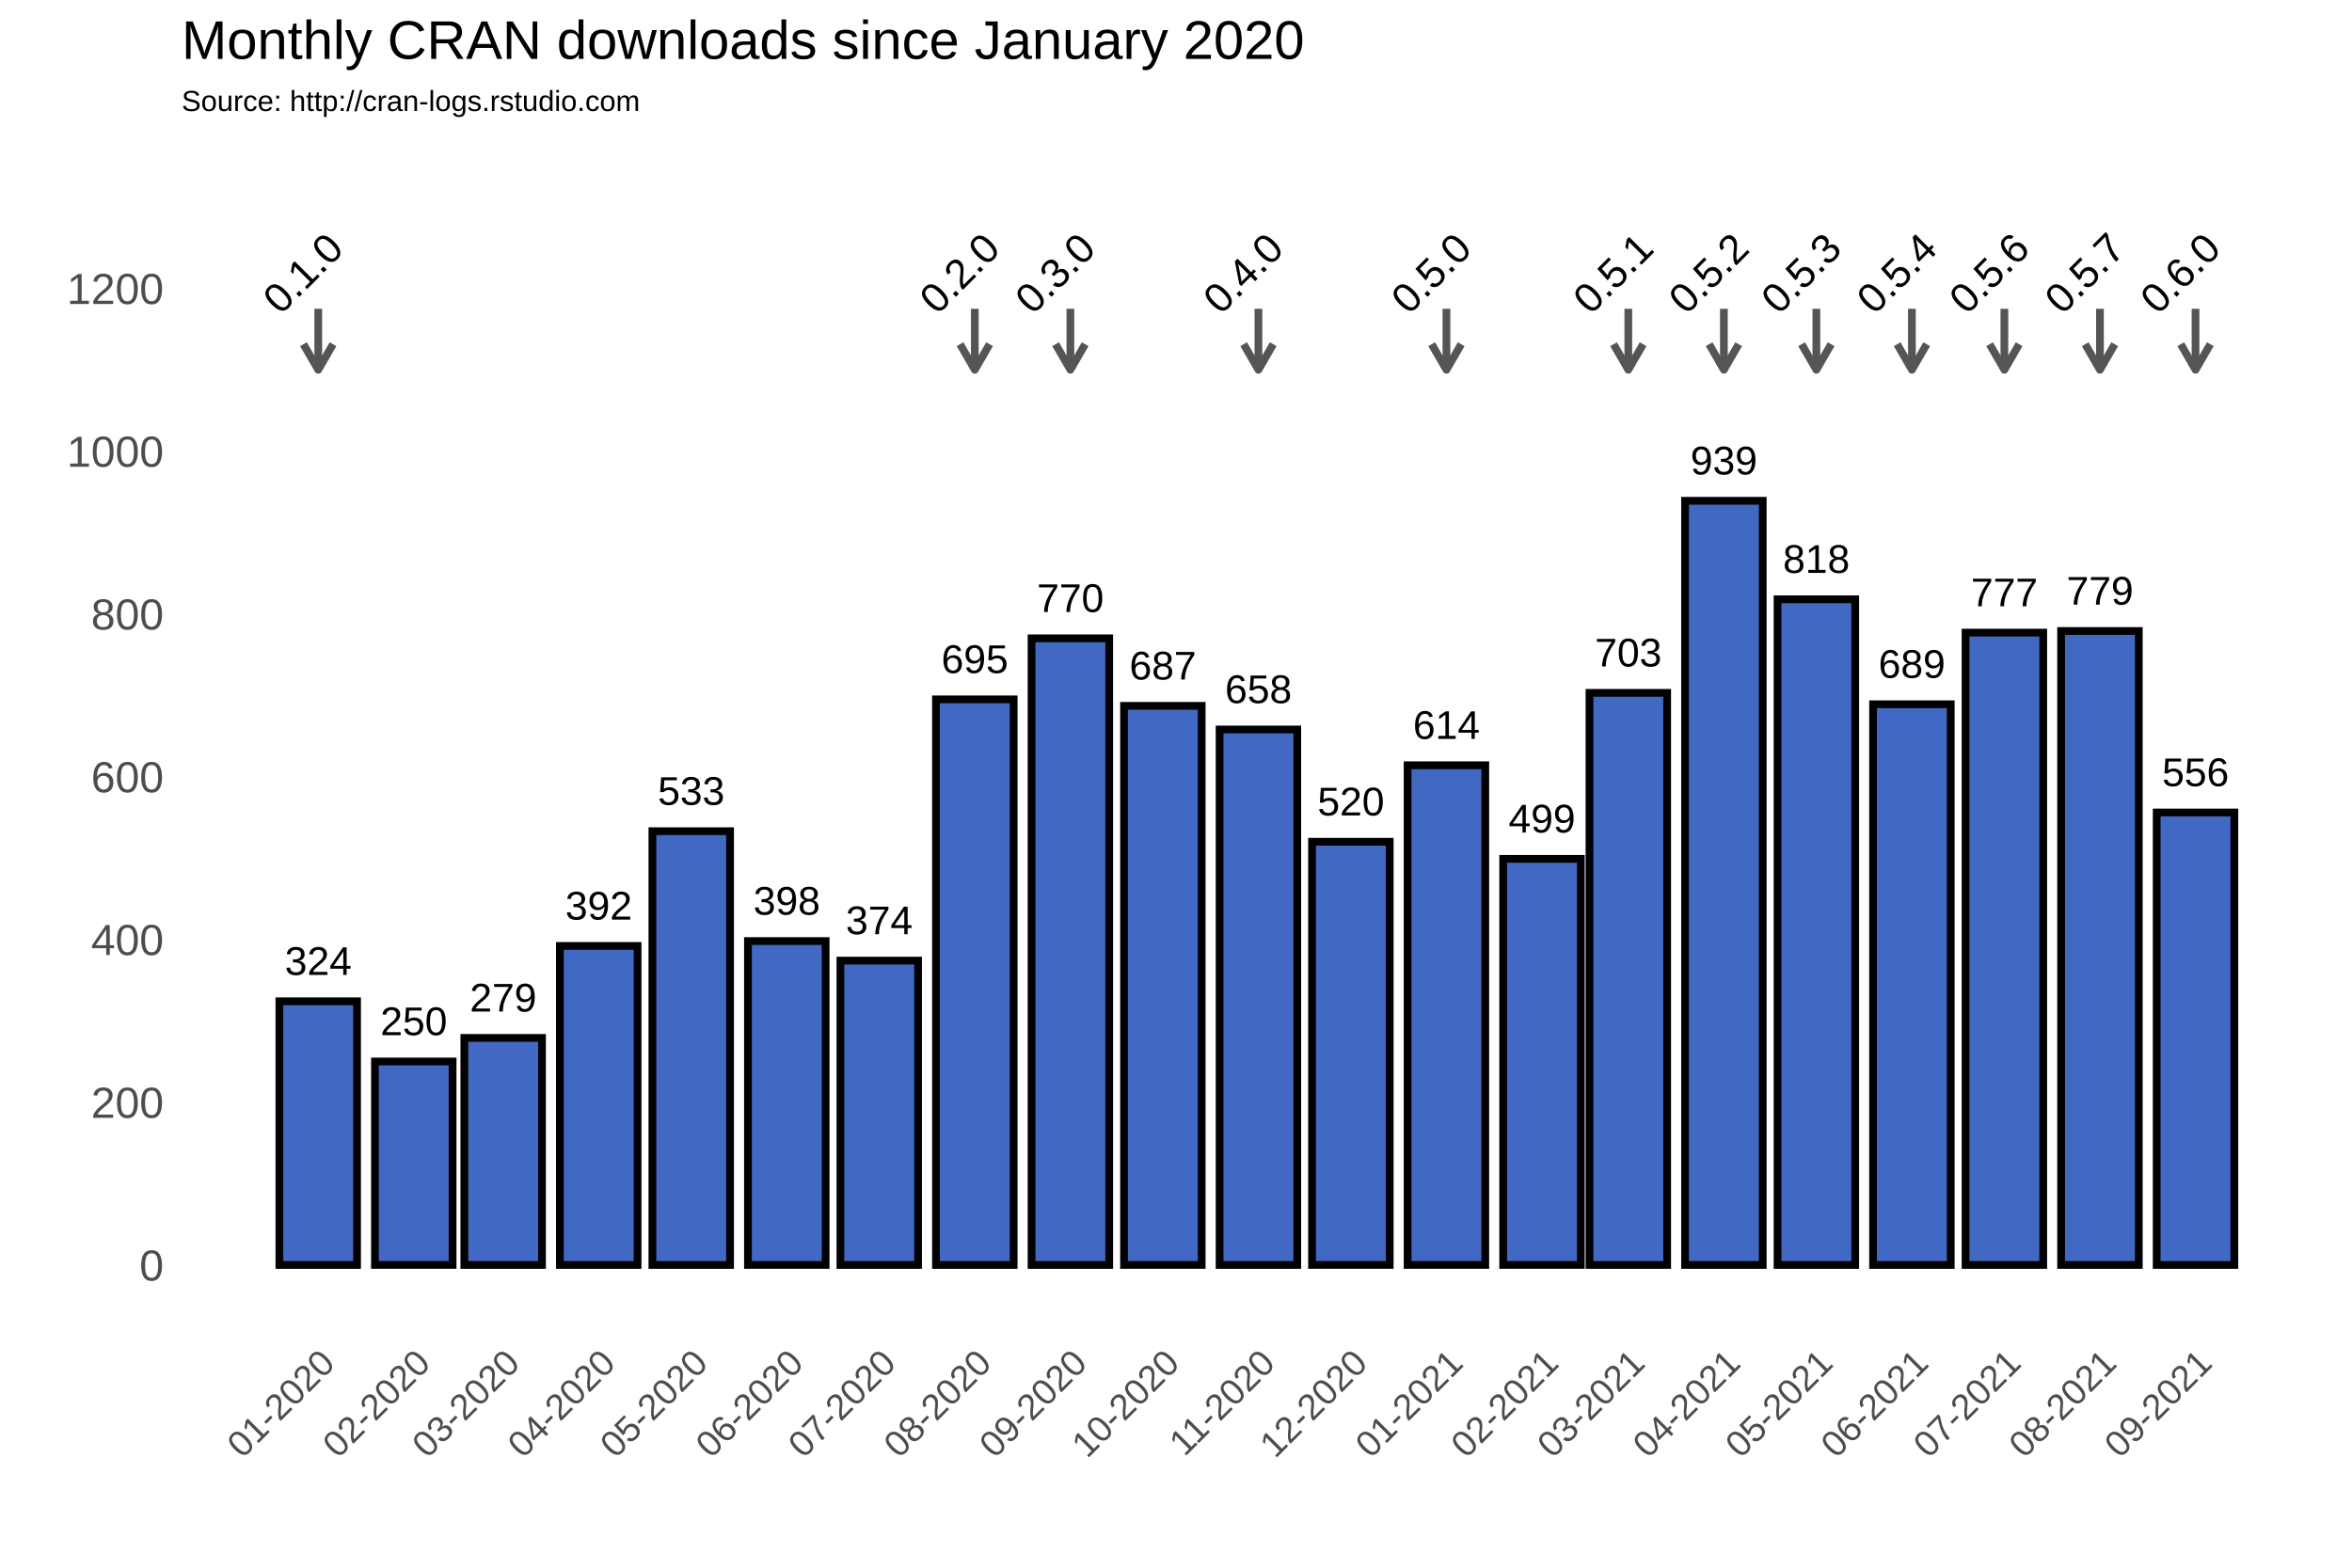
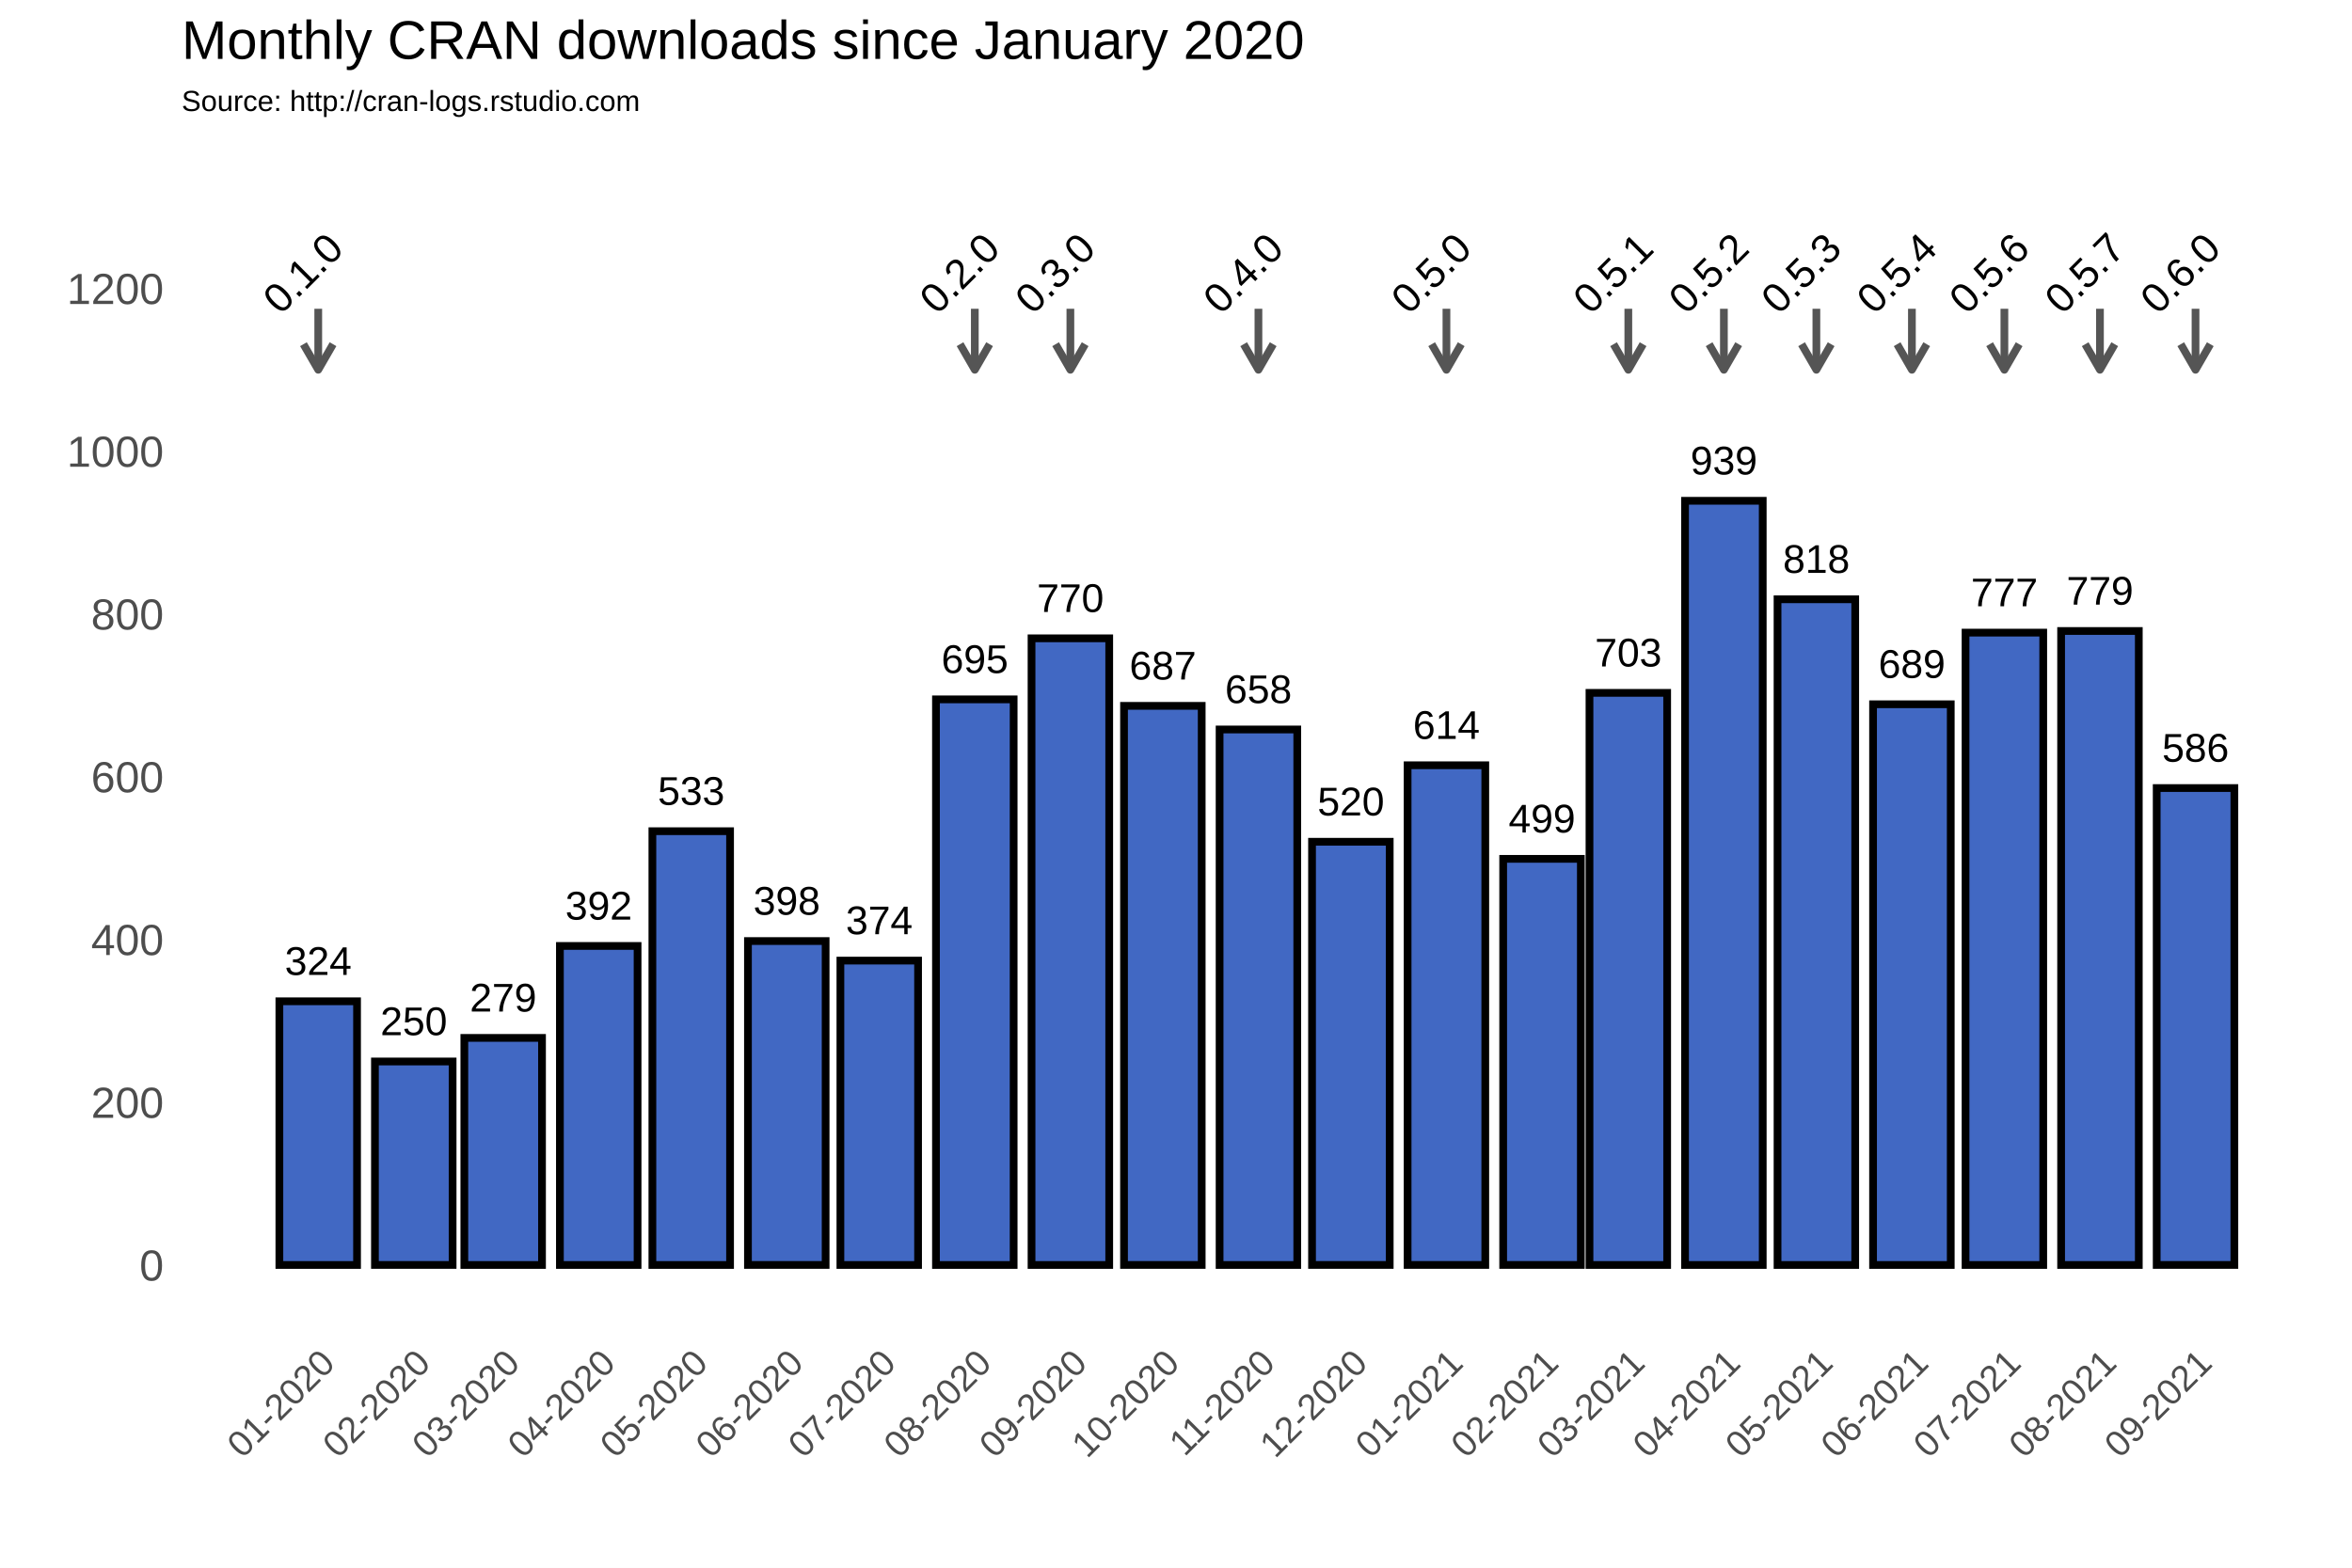
<svg xmlns="http://www.w3.org/2000/svg" class="svglite" width="648.00pt" height="432.00pt" viewBox="0 0 648.00 432.00">
  <defs>
    <style type="text/css">
    .svglite line, .svglite polyline, .svglite polygon, .svglite path, .svglite rect, .svglite circle {
      fill: none;
      stroke: #000000;
      stroke-linecap: round;
      stroke-linejoin: round;
      stroke-miterlimit: 10.00;
    }
  </style>
  </defs>
  <rect width="100%" height="100%" style="stroke: none; fill: #FFFFFF;" />
  <defs>
    <clipPath id="cpMC4wMHw2NDguMDB8MC4wMHw0MzIuMDA=">
      <rect x="0.00" y="0.00" width="648.00" height="432.00" />
    </clipPath>
  </defs>
  <g clip-path="url(#cpMC4wMHw2NDguMDB8MC4wMHw0MzIuMDA=)">
    <rect x="0.00" y="0.00" width="648.00" height="432.00" style="stroke-width: 1.07; stroke: #FFFFFF; fill: #FFFFFF;" />
  </g>
  <defs>
    <clipPath id="cpNTAuMDR8NjQyLjUyfDM3Ljc2fDM2My4zOA==">
      <rect x="50.04" y="37.76" width="592.48" height="325.62" />
    </clipPath>
  </defs>
  <g clip-path="url(#cpNTAuMDR8NjQyLjUyfDM3Ljc2fDM2My4zOA==)">
    <rect x="50.04" y="37.76" width="592.48" height="325.62" style="stroke-width: 1.07; stroke: none;" />
    <polyline points="50.04,326.15 642.52,326.15 " style="stroke-width: 0.53; stroke: #FFFFFF; stroke-linecap: butt;" />
    <polyline points="50.04,281.30 642.52,281.30 " style="stroke-width: 0.53; stroke: #FFFFFF; stroke-linecap: butt;" />
    <polyline points="50.04,236.45 642.52,236.45 " style="stroke-width: 0.53; stroke: #FFFFFF; stroke-linecap: butt;" />
    <polyline points="50.04,191.60 642.52,191.60 " style="stroke-width: 0.53; stroke: #FFFFFF; stroke-linecap: butt;" />
    <polyline points="50.04,146.75 642.52,146.75 " style="stroke-width: 0.53; stroke: #FFFFFF; stroke-linecap: butt;" />
    <polyline points="50.04,101.90 642.52,101.90 " style="stroke-width: 0.53; stroke: #FFFFFF; stroke-linecap: butt;" />
    <polyline points="50.04,57.04 642.52,57.04 " style="stroke-width: 0.53; stroke: #FFFFFF; stroke-linecap: butt;" />
    <polyline points="61.35,363.38 61.35,37.76 " style="stroke-width: 0.53; stroke: #FFFFFF; stroke-linecap: butt;" />
    <polyline points="74.51,363.38 74.51,37.76 " style="stroke-width: 0.53; stroke: #FFFFFF; stroke-linecap: butt;" />
    <polyline points="100.84,363.38 100.84,37.76 " style="stroke-width: 0.53; stroke: #FFFFFF; stroke-linecap: butt;" />
    <polyline points="126.32,363.38 126.32,37.76 " style="stroke-width: 0.53; stroke: #FFFFFF; stroke-linecap: butt;" />
    <polyline points="151.80,363.38 151.80,37.76 " style="stroke-width: 0.53; stroke: #FFFFFF; stroke-linecap: butt;" />
    <polyline points="177.70,363.38 177.70,37.76 " style="stroke-width: 0.53; stroke: #FFFFFF; stroke-linecap: butt;" />
    <polyline points="203.60,363.38 203.60,37.76 " style="stroke-width: 0.53; stroke: #FFFFFF; stroke-linecap: butt;" />
    <polyline points="229.51,363.38 229.51,37.76 " style="stroke-width: 0.53; stroke: #FFFFFF; stroke-linecap: butt;" />
    <polyline points="255.41,363.38 255.41,37.76 " style="stroke-width: 0.53; stroke: #FFFFFF; stroke-linecap: butt;" />
    <polyline points="281.74,363.38 281.74,37.76 " style="stroke-width: 0.53; stroke: #FFFFFF; stroke-linecap: butt;" />
    <polyline points="307.64,363.38 307.64,37.76 " style="stroke-width: 0.53; stroke: #FFFFFF; stroke-linecap: butt;" />
    <polyline points="333.54,363.38 333.54,37.76 " style="stroke-width: 0.53; stroke: #FFFFFF; stroke-linecap: butt;" />
    <polyline points="359.45,363.38 359.45,37.76 " style="stroke-width: 0.53; stroke: #FFFFFF; stroke-linecap: butt;" />
    <polyline points="385.35,363.38 385.35,37.76 " style="stroke-width: 0.53; stroke: #FFFFFF; stroke-linecap: butt;" />
    <polyline points="411.68,363.38 411.68,37.76 " style="stroke-width: 0.53; stroke: #FFFFFF; stroke-linecap: butt;" />
    <polyline points="436.73,363.38 436.73,37.76 " style="stroke-width: 0.53; stroke: #FFFFFF; stroke-linecap: butt;" />
    <polyline points="461.78,363.38 461.78,37.76 " style="stroke-width: 0.53; stroke: #FFFFFF; stroke-linecap: butt;" />
    <polyline points="487.69,363.38 487.69,37.76 " style="stroke-width: 0.53; stroke: #FFFFFF; stroke-linecap: butt;" />
    <polyline points="513.59,363.38 513.59,37.76 " style="stroke-width: 0.53; stroke: #FFFFFF; stroke-linecap: butt;" />
    <polyline points="539.49,363.38 539.49,37.76 " style="stroke-width: 0.53; stroke: #FFFFFF; stroke-linecap: butt;" />
    <polyline points="565.40,363.38 565.40,37.76 " style="stroke-width: 0.53; stroke: #FFFFFF; stroke-linecap: butt;" />
    <polyline points="591.72,363.38 591.72,37.76 " style="stroke-width: 0.53; stroke: #FFFFFF; stroke-linecap: butt;" />
    <polyline points="618.05,363.38 618.05,37.76 " style="stroke-width: 0.53; stroke: #FFFFFF; stroke-linecap: butt;" />
    <polyline points="631.22,363.38 631.22,37.76 " style="stroke-width: 0.53; stroke: #FFFFFF; stroke-linecap: butt;" />
    <polyline points="50.04,348.58 642.52,348.58 " style="stroke-width: 1.07; stroke: #FFFFFF; stroke-linecap: butt;" />
    <polyline points="50.04,303.73 642.52,303.73 " style="stroke-width: 1.07; stroke: #FFFFFF; stroke-linecap: butt;" />
    <polyline points="50.04,258.88 642.52,258.88 " style="stroke-width: 1.07; stroke: #FFFFFF; stroke-linecap: butt;" />
    <polyline points="50.04,214.02 642.52,214.02 " style="stroke-width: 1.07; stroke: #FFFFFF; stroke-linecap: butt;" />
    <polyline points="50.04,169.17 642.52,169.17 " style="stroke-width: 1.07; stroke: #FFFFFF; stroke-linecap: butt;" />
    <polyline points="50.04,124.32 642.52,124.32 " style="stroke-width: 1.07; stroke: #FFFFFF; stroke-linecap: butt;" />
    <polyline points="50.04,79.47 642.52,79.47 " style="stroke-width: 1.07; stroke: #FFFFFF; stroke-linecap: butt;" />
    <polyline points="87.68,363.38 87.68,37.76 " style="stroke-width: 1.07; stroke: #FFFFFF; stroke-linecap: butt;" />
    <polyline points="114.00,363.38 114.00,37.76 " style="stroke-width: 1.07; stroke: #FFFFFF; stroke-linecap: butt;" />
    <polyline points="138.63,363.38 138.63,37.76 " style="stroke-width: 1.07; stroke: #FFFFFF; stroke-linecap: butt;" />
    <polyline points="164.96,363.38 164.96,37.76 " style="stroke-width: 1.07; stroke: #FFFFFF; stroke-linecap: butt;" />
    <polyline points="190.44,363.38 190.44,37.76 " style="stroke-width: 1.07; stroke: #FFFFFF; stroke-linecap: butt;" />
    <polyline points="216.77,363.38 216.77,37.76 " style="stroke-width: 1.07; stroke: #FFFFFF; stroke-linecap: butt;" />
    <polyline points="242.24,363.38 242.24,37.76 " style="stroke-width: 1.07; stroke: #FFFFFF; stroke-linecap: butt;" />
    <polyline points="268.57,363.38 268.57,37.76 " style="stroke-width: 1.07; stroke: #FFFFFF; stroke-linecap: butt;" />
    <polyline points="294.90,363.38 294.90,37.76 " style="stroke-width: 1.07; stroke: #FFFFFF; stroke-linecap: butt;" />
    <polyline points="320.38,363.38 320.38,37.76 " style="stroke-width: 1.07; stroke: #FFFFFF; stroke-linecap: butt;" />
    <polyline points="346.71,363.38 346.71,37.76 " style="stroke-width: 1.07; stroke: #FFFFFF; stroke-linecap: butt;" />
    <polyline points="372.19,363.38 372.19,37.76 " style="stroke-width: 1.07; stroke: #FFFFFF; stroke-linecap: butt;" />
    <polyline points="398.51,363.38 398.51,37.76 " style="stroke-width: 1.07; stroke: #FFFFFF; stroke-linecap: butt;" />
    <polyline points="424.84,363.38 424.84,37.76 " style="stroke-width: 1.07; stroke: #FFFFFF; stroke-linecap: butt;" />
    <polyline points="448.62,363.38 448.62,37.76 " style="stroke-width: 1.07; stroke: #FFFFFF; stroke-linecap: butt;" />
    <polyline points="474.95,363.38 474.95,37.76 " style="stroke-width: 1.07; stroke: #FFFFFF; stroke-linecap: butt;" />
    <polyline points="500.43,363.38 500.43,37.76 " style="stroke-width: 1.07; stroke: #FFFFFF; stroke-linecap: butt;" />
    <polyline points="526.75,363.38 526.75,37.76 " style="stroke-width: 1.07; stroke: #FFFFFF; stroke-linecap: butt;" />
    <polyline points="552.23,363.38 552.23,37.76 " style="stroke-width: 1.07; stroke: #FFFFFF; stroke-linecap: butt;" />
    <polyline points="578.56,363.38 578.56,37.76 " style="stroke-width: 1.07; stroke: #FFFFFF; stroke-linecap: butt;" />
    <polyline points="604.89,363.38 604.89,37.76 " style="stroke-width: 1.07; stroke: #FFFFFF; stroke-linecap: butt;" />
    <rect x="76.97" y="275.92" width="21.40" height="72.66" style="stroke-width: 2.13; stroke-linecap: square; stroke-linejoin: miter; fill: #4168C3;" />
    <rect x="103.30" y="292.51" width="21.40" height="56.06" style="stroke-width: 2.13; stroke-linecap: square; stroke-linejoin: miter; fill: #4168C3;" />
    <rect x="127.93" y="286.01" width="21.40" height="62.57" style="stroke-width: 2.13; stroke-linecap: square; stroke-linejoin: miter; fill: #4168C3;" />
    <rect x="154.26" y="260.67" width="21.40" height="87.91" style="stroke-width: 2.13; stroke-linecap: square; stroke-linejoin: miter; fill: #4168C3;" />
    <rect x="179.74" y="229.05" width="21.40" height="119.53" style="stroke-width: 2.13; stroke-linecap: square; stroke-linejoin: miter; fill: #4168C3;" />
    <rect x="206.07" y="259.32" width="21.40" height="89.25" style="stroke-width: 2.13; stroke-linecap: square; stroke-linejoin: miter; fill: #4168C3;" />
    <rect x="231.54" y="264.71" width="21.40" height="83.87" style="stroke-width: 2.13; stroke-linecap: square; stroke-linejoin: miter; fill: #4168C3;" />
    <rect x="257.87" y="192.72" width="21.40" height="155.86" style="stroke-width: 2.13; stroke-linecap: square; stroke-linejoin: miter; fill: #4168C3;" />
    <rect x="284.20" y="175.90" width="21.40" height="172.68" style="stroke-width: 2.13; stroke-linecap: square; stroke-linejoin: miter; fill: #4168C3;" />
    <rect x="309.68" y="194.51" width="21.40" height="154.06" style="stroke-width: 2.13; stroke-linecap: square; stroke-linejoin: miter; fill: #4168C3;" />
    <rect x="336.01" y="201.02" width="21.40" height="147.56" style="stroke-width: 2.13; stroke-linecap: square; stroke-linejoin: miter; fill: #4168C3;" />
    <rect x="361.48" y="231.96" width="21.40" height="116.61" style="stroke-width: 2.13; stroke-linecap: square; stroke-linejoin: miter; fill: #4168C3;" />
    <rect x="387.81" y="210.88" width="21.40" height="137.69" style="stroke-width: 2.13; stroke-linecap: square; stroke-linejoin: miter; fill: #4168C3;" />
    <rect x="414.14" y="236.67" width="21.40" height="111.90" style="stroke-width: 2.13; stroke-linecap: square; stroke-linejoin: miter; fill: #4168C3;" />
    <rect x="437.92" y="190.93" width="21.40" height="157.65" style="stroke-width: 2.13; stroke-linecap: square; stroke-linejoin: miter; fill: #4168C3;" />
    <rect x="464.25" y="138.00" width="21.40" height="210.58" style="stroke-width: 2.13; stroke-linecap: square; stroke-linejoin: miter; fill: #4168C3;" />
    <rect x="489.73" y="165.14" width="21.40" height="183.44" style="stroke-width: 2.13; stroke-linecap: square; stroke-linejoin: miter; fill: #4168C3;" />
    <rect x="516.05" y="194.07" width="21.40" height="154.51" style="stroke-width: 2.13; stroke-linecap: square; stroke-linejoin: miter; fill: #4168C3;" />
    <rect x="541.53" y="174.33" width="21.40" height="174.25" style="stroke-width: 2.13; stroke-linecap: square; stroke-linejoin: miter; fill: #4168C3;" />
    <rect x="567.86" y="173.88" width="21.40" height="174.70" style="stroke-width: 2.13; stroke-linecap: square; stroke-linejoin: miter; fill: #4168C3;" />
-     <rect x="594.19" y="223.89" width="21.40" height="124.69" style="stroke-width: 2.13; stroke-linecap: square; stroke-linejoin: miter; fill: #4168C3;" />
+     <rect x="594.19" y="217.16" width="21.40" height="131.41" style="stroke-width: 2.13; stroke-linecap: square; stroke-linejoin: miter; fill: #4168C3;" />
    <text x="87.68" y="268.66" text-anchor="middle" style="font-size: 11.04px; font-family: Arial;" textLength="18.40px" lengthAdjust="spacingAndGlyphs">324</text>
    <text x="114.00" y="285.25" text-anchor="middle" style="font-size: 11.04px; font-family: Arial;" textLength="18.40px" lengthAdjust="spacingAndGlyphs">250</text>
    <text x="138.63" y="278.75" text-anchor="middle" style="font-size: 11.04px; font-family: Arial;" textLength="18.40px" lengthAdjust="spacingAndGlyphs">279</text>
    <text x="164.96" y="253.41" text-anchor="middle" style="font-size: 11.04px; font-family: Arial;" textLength="18.40px" lengthAdjust="spacingAndGlyphs">392</text>
    <text x="190.44" y="221.79" text-anchor="middle" style="font-size: 11.04px; font-family: Arial;" textLength="18.40px" lengthAdjust="spacingAndGlyphs">533</text>
    <text x="216.77" y="252.06" text-anchor="middle" style="font-size: 11.04px; font-family: Arial;" textLength="18.40px" lengthAdjust="spacingAndGlyphs">398</text>
    <text x="242.24" y="257.44" text-anchor="middle" style="font-size: 11.04px; font-family: Arial;" textLength="18.40px" lengthAdjust="spacingAndGlyphs">374</text>
    <text x="268.57" y="185.46" text-anchor="middle" style="font-size: 11.04px; font-family: Arial;" textLength="18.40px" lengthAdjust="spacingAndGlyphs">695</text>
    <text x="294.90" y="168.64" text-anchor="middle" style="font-size: 11.04px; font-family: Arial;" textLength="18.40px" lengthAdjust="spacingAndGlyphs">770</text>
    <text x="320.38" y="187.25" text-anchor="middle" style="font-size: 11.04px; font-family: Arial;" textLength="18.40px" lengthAdjust="spacingAndGlyphs">687</text>
    <text x="346.71" y="193.75" text-anchor="middle" style="font-size: 11.04px; font-family: Arial;" textLength="18.40px" lengthAdjust="spacingAndGlyphs">658</text>
    <text x="372.19" y="224.70" text-anchor="middle" style="font-size: 11.04px; font-family: Arial;" textLength="18.40px" lengthAdjust="spacingAndGlyphs">520</text>
    <text x="398.51" y="203.62" text-anchor="middle" style="font-size: 11.04px; font-family: Arial;" textLength="18.40px" lengthAdjust="spacingAndGlyphs">614</text>
    <text x="424.84" y="229.41" text-anchor="middle" style="font-size: 11.04px; font-family: Arial;" textLength="18.40px" lengthAdjust="spacingAndGlyphs">499</text>
    <text x="448.62" y="183.66" text-anchor="middle" style="font-size: 11.04px; font-family: Arial;" textLength="18.40px" lengthAdjust="spacingAndGlyphs">703</text>
    <text x="474.95" y="130.74" text-anchor="middle" style="font-size: 11.04px; font-family: Arial;" textLength="18.40px" lengthAdjust="spacingAndGlyphs">939</text>
    <text x="500.43" y="157.87" text-anchor="middle" style="font-size: 11.04px; font-family: Arial;" textLength="18.40px" lengthAdjust="spacingAndGlyphs">818</text>
    <text x="526.75" y="186.80" text-anchor="middle" style="font-size: 11.04px; font-family: Arial;" textLength="18.40px" lengthAdjust="spacingAndGlyphs">689</text>
    <text x="552.23" y="167.07" text-anchor="middle" style="font-size: 11.04px; font-family: Arial;" textLength="18.40px" lengthAdjust="spacingAndGlyphs">777</text>
    <text x="578.56" y="166.62" text-anchor="middle" style="font-size: 11.04px; font-family: Arial;" textLength="18.40px" lengthAdjust="spacingAndGlyphs">779</text>
-     <text x="604.89" y="216.63" text-anchor="middle" style="font-size: 11.04px; font-family: Arial;" textLength="18.40px" lengthAdjust="spacingAndGlyphs">556</text>
+     <text x="604.89" y="209.90" text-anchor="middle" style="font-size: 11.04px; font-family: Arial;" textLength="18.40px" lengthAdjust="spacingAndGlyphs">586</text>
    <line x1="87.68" y1="85.08" x2="87.68" y2="101.90" style="stroke-width: 2.13; stroke: #555555; stroke-linecap: butt;" />
    <polyline points="83.60,94.85 87.68,101.90 91.75,94.85 " style="stroke-width: 2.13; stroke: #555555; stroke-linecap: butt;" />
    <line x1="268.57" y1="85.08" x2="268.57" y2="101.90" style="stroke-width: 2.13; stroke: #555555; stroke-linecap: butt;" />
    <polyline points="264.50,94.85 268.57,101.90 272.64,94.85 " style="stroke-width: 2.13; stroke: #555555; stroke-linecap: butt;" />
    <line x1="294.90" y1="85.08" x2="294.90" y2="101.90" style="stroke-width: 2.13; stroke: #555555; stroke-linecap: butt;" />
    <polyline points="290.83,94.85 294.90,101.90 298.97,94.85 " style="stroke-width: 2.13; stroke: #555555; stroke-linecap: butt;" />
    <line x1="346.71" y1="85.08" x2="346.71" y2="101.90" style="stroke-width: 2.13; stroke: #555555; stroke-linecap: butt;" />
    <polyline points="342.64,94.85 346.71,101.90 350.78,94.85 " style="stroke-width: 2.13; stroke: #555555; stroke-linecap: butt;" />
    <line x1="398.51" y1="85.08" x2="398.51" y2="101.90" style="stroke-width: 2.13; stroke: #555555; stroke-linecap: butt;" />
    <polyline points="394.44,94.85 398.51,101.90 402.58,94.85 " style="stroke-width: 2.13; stroke: #555555; stroke-linecap: butt;" />
    <line x1="448.62" y1="85.08" x2="448.62" y2="101.90" style="stroke-width: 2.13; stroke: #555555; stroke-linecap: butt;" />
    <polyline points="444.55,94.85 448.62,101.90 452.69,94.85 " style="stroke-width: 2.13; stroke: #555555; stroke-linecap: butt;" />
    <line x1="474.95" y1="85.08" x2="474.95" y2="101.90" style="stroke-width: 2.13; stroke: #555555; stroke-linecap: butt;" />
    <polyline points="470.88,94.85 474.95,101.90 479.02,94.85 " style="stroke-width: 2.13; stroke: #555555; stroke-linecap: butt;" />
    <line x1="500.43" y1="85.08" x2="500.43" y2="101.90" style="stroke-width: 2.13; stroke: #555555; stroke-linecap: butt;" />
    <polyline points="496.36,94.85 500.43,101.90 504.50,94.85 " style="stroke-width: 2.13; stroke: #555555; stroke-linecap: butt;" />
    <line x1="526.75" y1="85.08" x2="526.75" y2="101.90" style="stroke-width: 2.13; stroke: #555555; stroke-linecap: butt;" />
    <polyline points="522.68,94.85 526.75,101.90 530.83,94.85 " style="stroke-width: 2.13; stroke: #555555; stroke-linecap: butt;" />
    <line x1="552.23" y1="85.08" x2="552.23" y2="101.90" style="stroke-width: 2.13; stroke: #555555; stroke-linecap: butt;" />
    <polyline points="548.16,94.85 552.23,101.90 556.30,94.85 " style="stroke-width: 2.13; stroke: #555555; stroke-linecap: butt;" />
    <line x1="578.56" y1="85.08" x2="578.56" y2="101.90" style="stroke-width: 2.13; stroke: #555555; stroke-linecap: butt;" />
    <polyline points="574.49,94.85 578.56,101.90 582.63,94.85 " style="stroke-width: 2.13; stroke: #555555; stroke-linecap: butt;" />
    <line x1="604.89" y1="85.08" x2="604.89" y2="101.90" style="stroke-width: 2.13; stroke: #555555; stroke-linecap: butt;" />
    <polyline points="600.82,94.85 604.89,101.90 608.96,94.85 " style="stroke-width: 2.13; stroke: #555555; stroke-linecap: butt;" />
    <text transform="translate(86.24,78.03) rotate(-45)" text-anchor="middle" style="font-size: 11.38px; font-family: Arial;" textLength="25.31px" lengthAdjust="spacingAndGlyphs">0.1.0</text>
    <text transform="translate(267.13,78.03) rotate(-45)" text-anchor="middle" style="font-size: 11.38px; font-family: Arial;" textLength="25.31px" lengthAdjust="spacingAndGlyphs">0.2.0</text>
    <text transform="translate(293.46,78.03) rotate(-45)" text-anchor="middle" style="font-size: 11.38px; font-family: Arial;" textLength="25.31px" lengthAdjust="spacingAndGlyphs">0.3.0</text>
    <text transform="translate(345.27,78.03) rotate(-45)" text-anchor="middle" style="font-size: 11.38px; font-family: Arial;" textLength="25.31px" lengthAdjust="spacingAndGlyphs">0.4.0</text>
    <text transform="translate(397.07,78.03) rotate(-45)" text-anchor="middle" style="font-size: 11.38px; font-family: Arial;" textLength="25.31px" lengthAdjust="spacingAndGlyphs">0.5.0</text>
    <text transform="translate(447.18,78.03) rotate(-45)" text-anchor="middle" style="font-size: 11.38px; font-family: Arial;" textLength="25.31px" lengthAdjust="spacingAndGlyphs">0.5.1</text>
    <text transform="translate(473.51,78.03) rotate(-45)" text-anchor="middle" style="font-size: 11.38px; font-family: Arial;" textLength="25.31px" lengthAdjust="spacingAndGlyphs">0.5.2</text>
    <text transform="translate(498.99,78.03) rotate(-45)" text-anchor="middle" style="font-size: 11.38px; font-family: Arial;" textLength="25.31px" lengthAdjust="spacingAndGlyphs">0.5.3</text>
    <text transform="translate(525.32,78.03) rotate(-45)" text-anchor="middle" style="font-size: 11.38px; font-family: Arial;" textLength="25.31px" lengthAdjust="spacingAndGlyphs">0.5.4</text>
    <text transform="translate(550.79,78.03) rotate(-45)" text-anchor="middle" style="font-size: 11.38px; font-family: Arial;" textLength="25.31px" lengthAdjust="spacingAndGlyphs">0.5.6</text>
    <text transform="translate(577.12,78.03) rotate(-45)" text-anchor="middle" style="font-size: 11.38px; font-family: Arial;" textLength="25.31px" lengthAdjust="spacingAndGlyphs">0.5.7</text>
    <text transform="translate(603.45,78.03) rotate(-45)" text-anchor="middle" style="font-size: 11.38px; font-family: Arial;" textLength="25.31px" lengthAdjust="spacingAndGlyphs">0.6.0</text>
  </g>
  <g clip-path="url(#cpMC4wMHw2NDguMDB8MC4wMHw0MzIuMDA=)">
    <text x="45.11" y="352.88" text-anchor="end" style="font-size: 12.00px; fill: #4D4D4D; font-family: Arial;" textLength="6.67px" lengthAdjust="spacingAndGlyphs">0</text>
    <text x="45.11" y="308.03" text-anchor="end" style="font-size: 12.00px; fill: #4D4D4D; font-family: Arial;" textLength="20.02px" lengthAdjust="spacingAndGlyphs">200</text>
    <text x="45.11" y="263.17" text-anchor="end" style="font-size: 12.00px; fill: #4D4D4D; font-family: Arial;" textLength="20.02px" lengthAdjust="spacingAndGlyphs">400</text>
    <text x="45.11" y="218.32" text-anchor="end" style="font-size: 12.00px; fill: #4D4D4D; font-family: Arial;" textLength="20.02px" lengthAdjust="spacingAndGlyphs">600</text>
    <text x="45.11" y="173.47" text-anchor="end" style="font-size: 12.00px; fill: #4D4D4D; font-family: Arial;" textLength="20.02px" lengthAdjust="spacingAndGlyphs">800</text>
    <text x="45.11" y="128.62" text-anchor="end" style="font-size: 12.00px; fill: #4D4D4D; font-family: Arial;" textLength="26.70px" lengthAdjust="spacingAndGlyphs">1000</text>
    <text x="45.11" y="83.77" text-anchor="end" style="font-size: 12.00px; fill: #4D4D4D; font-family: Arial;" textLength="26.70px" lengthAdjust="spacingAndGlyphs">1200</text>
    <text transform="translate(92.74,376.17) rotate(-45)" text-anchor="end" style="font-size: 10.00px; fill: #4D4D4D; font-family: Arial;" textLength="36.73px" lengthAdjust="spacingAndGlyphs">01-2020</text>
    <text transform="translate(119.07,376.17) rotate(-45)" text-anchor="end" style="font-size: 10.00px; fill: #4D4D4D; font-family: Arial;" textLength="36.73px" lengthAdjust="spacingAndGlyphs">02-2020</text>
    <text transform="translate(143.70,376.17) rotate(-45)" text-anchor="end" style="font-size: 10.00px; fill: #4D4D4D; font-family: Arial;" textLength="36.73px" lengthAdjust="spacingAndGlyphs">03-2020</text>
    <text transform="translate(170.03,376.17) rotate(-45)" text-anchor="end" style="font-size: 10.00px; fill: #4D4D4D; font-family: Arial;" textLength="36.73px" lengthAdjust="spacingAndGlyphs">04-2020</text>
    <text transform="translate(195.50,376.17) rotate(-45)" text-anchor="end" style="font-size: 10.00px; fill: #4D4D4D; font-family: Arial;" textLength="36.73px" lengthAdjust="spacingAndGlyphs">05-2020</text>
    <text transform="translate(221.83,376.17) rotate(-45)" text-anchor="end" style="font-size: 10.00px; fill: #4D4D4D; font-family: Arial;" textLength="36.73px" lengthAdjust="spacingAndGlyphs">06-2020</text>
    <text transform="translate(247.31,376.17) rotate(-45)" text-anchor="end" style="font-size: 10.00px; fill: #4D4D4D; font-family: Arial;" textLength="36.73px" lengthAdjust="spacingAndGlyphs">07-2020</text>
    <text transform="translate(273.64,376.17) rotate(-45)" text-anchor="end" style="font-size: 10.00px; fill: #4D4D4D; font-family: Arial;" textLength="36.73px" lengthAdjust="spacingAndGlyphs">08-2020</text>
    <text transform="translate(299.97,376.17) rotate(-45)" text-anchor="end" style="font-size: 10.00px; fill: #4D4D4D; font-family: Arial;" textLength="36.73px" lengthAdjust="spacingAndGlyphs">09-2020</text>
    <text transform="translate(325.44,376.17) rotate(-45)" text-anchor="end" style="font-size: 10.00px; fill: #4D4D4D; font-family: Arial;" textLength="36.73px" lengthAdjust="spacingAndGlyphs">10-2020</text>
    <text transform="translate(351.77,376.17) rotate(-45)" text-anchor="end" style="font-size: 10.00px; fill: #4D4D4D; font-family: Arial;" textLength="35.99px" lengthAdjust="spacingAndGlyphs">11-2020</text>
    <text transform="translate(377.25,376.17) rotate(-45)" text-anchor="end" style="font-size: 10.00px; fill: #4D4D4D; font-family: Arial;" textLength="36.73px" lengthAdjust="spacingAndGlyphs">12-2020</text>
    <text transform="translate(403.58,376.17) rotate(-45)" text-anchor="end" style="font-size: 10.00px; fill: #4D4D4D; font-family: Arial;" textLength="36.73px" lengthAdjust="spacingAndGlyphs">01-2021</text>
    <text transform="translate(429.91,376.17) rotate(-45)" text-anchor="end" style="font-size: 10.00px; fill: #4D4D4D; font-family: Arial;" textLength="36.73px" lengthAdjust="spacingAndGlyphs">02-2021</text>
    <text transform="translate(453.69,376.17) rotate(-45)" text-anchor="end" style="font-size: 10.00px; fill: #4D4D4D; font-family: Arial;" textLength="36.73px" lengthAdjust="spacingAndGlyphs">03-2021</text>
    <text transform="translate(480.01,376.17) rotate(-45)" text-anchor="end" style="font-size: 10.00px; fill: #4D4D4D; font-family: Arial;" textLength="36.73px" lengthAdjust="spacingAndGlyphs">04-2021</text>
    <text transform="translate(505.49,376.17) rotate(-45)" text-anchor="end" style="font-size: 10.00px; fill: #4D4D4D; font-family: Arial;" textLength="36.73px" lengthAdjust="spacingAndGlyphs">05-2021</text>
    <text transform="translate(531.82,376.17) rotate(-45)" text-anchor="end" style="font-size: 10.00px; fill: #4D4D4D; font-family: Arial;" textLength="36.73px" lengthAdjust="spacingAndGlyphs">06-2021</text>
    <text transform="translate(557.30,376.17) rotate(-45)" text-anchor="end" style="font-size: 10.00px; fill: #4D4D4D; font-family: Arial;" textLength="36.73px" lengthAdjust="spacingAndGlyphs">07-2021</text>
    <text transform="translate(583.63,376.17) rotate(-45)" text-anchor="end" style="font-size: 10.00px; fill: #4D4D4D; font-family: Arial;" textLength="36.73px" lengthAdjust="spacingAndGlyphs">08-2021</text>
    <text transform="translate(609.95,376.17) rotate(-45)" text-anchor="end" style="font-size: 10.00px; fill: #4D4D4D; font-family: Arial;" textLength="36.73px" lengthAdjust="spacingAndGlyphs">09-2021</text>
    <text x="50.04" y="30.59" style="font-size: 8.00px; font-family: Arial;" textLength="126.32px" lengthAdjust="spacingAndGlyphs">Source: http://cran-logs.rstudio.com</text>
    <text x="50.04" y="16.22" style="font-size: 15.00px; font-family: Arial;" textLength="309.25px" lengthAdjust="spacingAndGlyphs">Monthly CRAN downloads since January 2020</text>
  </g>
</svg>
